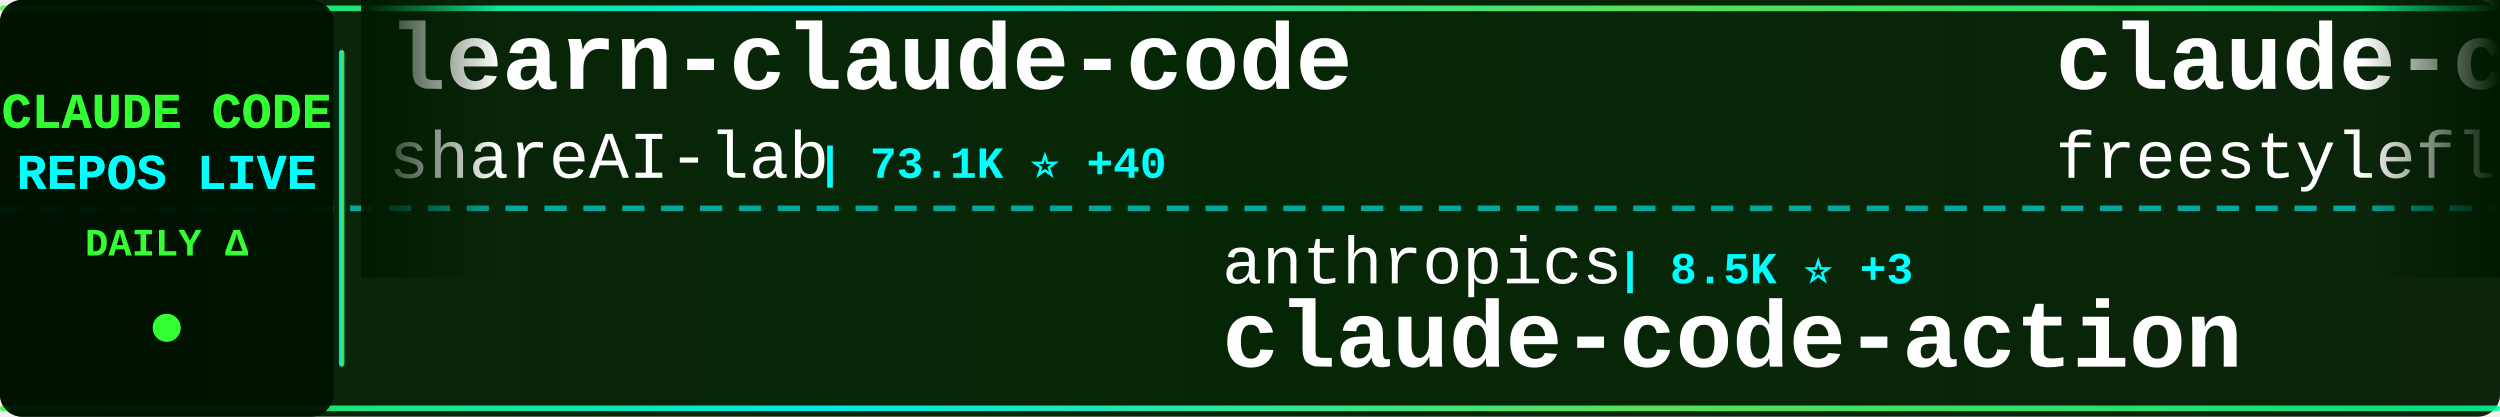
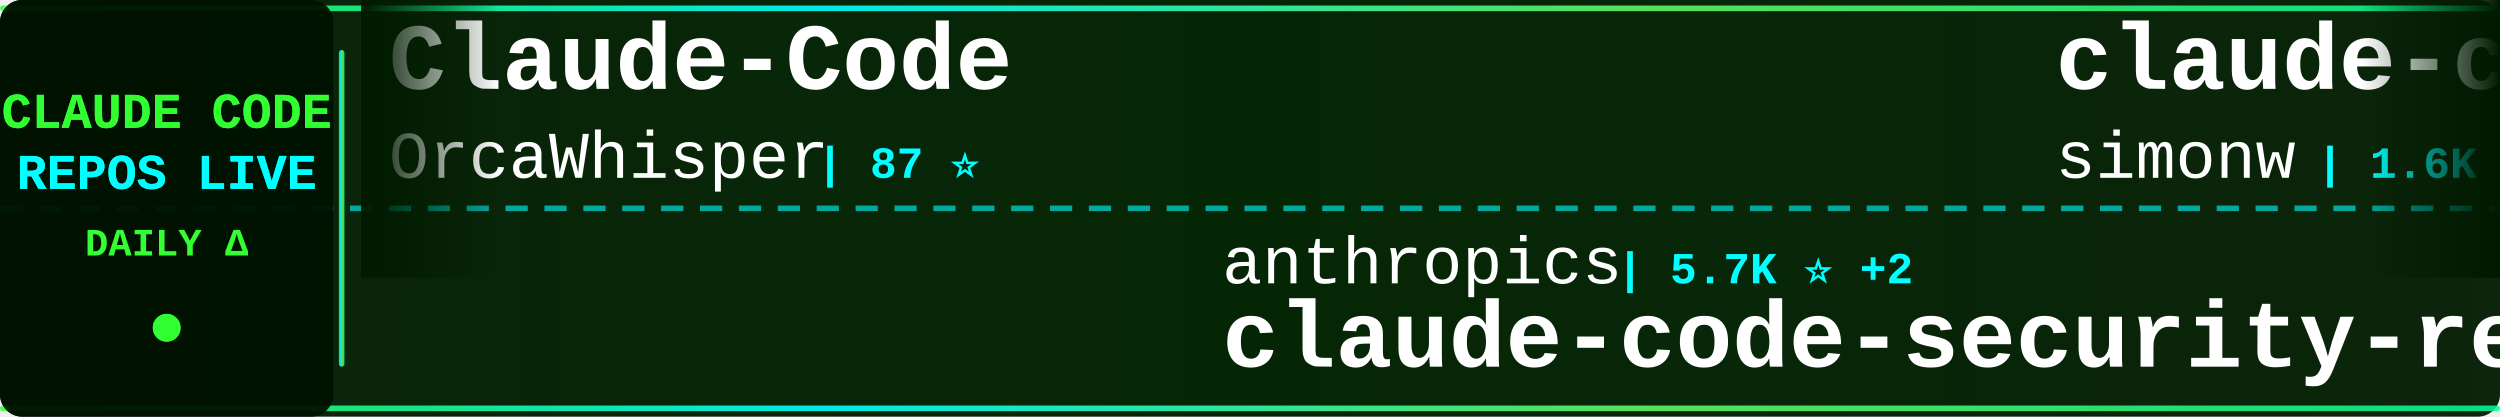
<svg xmlns="http://www.w3.org/2000/svg" width="900" height="150">
  <defs>
    <linearGradient id="tickerBg" x1="0%" y1="0%" x2="100%" y2="0%">
      <stop offset="0%" style="stop-color:#001a00;stop-opacity:0.95" />
      <stop offset="50%" style="stop-color:#002200;stop-opacity:0.98" />
      <stop offset="100%" style="stop-color:#001a00;stop-opacity:0.95" />
    </linearGradient>
    <linearGradient id="borderGrad" x1="0%" y1="0%" x2="100%" y2="0%">
      <stop offset="0%" style="stop-color:#33ff33;stop-opacity:0.85">
        <animate attributeName="stop-opacity" values="0.85;1;0.85" dur="2s" repeatCount="indefinite" />
      </stop>
      <stop offset="33%" style="stop-color:#00ffff;stop-opacity:0.9">
        <animate attributeName="stop-opacity" values="0.9;1;0.9" dur="2.2s" repeatCount="indefinite" />
      </stop>
      <stop offset="66%" style="stop-color:#66ff66;stop-opacity:0.85">
        <animate attributeName="stop-opacity" values="0.85;1;0.85" dur="1.8s" repeatCount="indefinite" />
      </stop>
      <stop offset="100%" style="stop-color:#00ff99;stop-opacity:0.85">
        <animate attributeName="stop-opacity" values="0.85;1;0.85" dur="2s" repeatCount="indefinite" />
      </stop>
    </linearGradient>
    <filter id="textGlow">
      <feGaussianBlur stdDeviation="0.1" result="coloredBlur" />
      <feMerge>
        <feMergeNode in="coloredBlur" />
        <feMergeNode in="SourceGraphic" />
      </feMerge>
    </filter>
    <filter id="metricGlow">
      <feGaussianBlur stdDeviation="0.2" result="coloredBlur" />
      <feMerge>
        <feMergeNode in="coloredBlur" />
        <feMergeNode in="SourceGraphic" />
      </feMerge>
    </filter>
    <linearGradient id="leftFade" x1="0%" y1="0%" x2="100%" y2="0%">
      <stop offset="0%" style="stop-color:#001a00;stop-opacity:1" />
      <stop offset="100%" style="stop-color:#001a00;stop-opacity:0" />
    </linearGradient>
    <linearGradient id="rightFade" x1="0%" y1="0%" x2="100%" y2="0%">
      <stop offset="0%" style="stop-color:#001a00;stop-opacity:0" />
      <stop offset="100%" style="stop-color:#001a00;stop-opacity:1" />
    </linearGradient>
  </defs>
  <rect width="900" height="150" fill="url(#tickerBg)" rx="8" />
  <rect x="0" y="2" width="900" height="2" fill="url(#borderGrad)" rx="1" />
  <rect x="0" y="146" width="900" height="2" fill="url(#borderGrad)" rx="1" />
  <line x1="0" y1="75" x2="900" y2="75" stroke="#00ffff" stroke-width="2" stroke-dasharray="8 6" opacity="0.6" />
  <rect x="0" y="0" width="120" height="150" fill="#001100" opacity="0.95" rx="8" />
  <text x="60" y="46" font-family="'Courier New', monospace" font-size="18" font-weight="bold" fill="#33ff33" text-anchor="middle" filter="url(#textGlow)">
    CLAUDE CODE
  </text>
  <text x="60" y="68" font-family="'Courier New', monospace" font-size="18" font-weight="bold" fill="#00ffff" text-anchor="middle" filter="url(#textGlow)">
    REPOS LIVE
  </text>
  <text x="60" y="92" font-family="'Courier New', monospace" font-size="14" font-weight="bold" fill="#33ff33" text-anchor="middle">
    DAILY Δ
  </text>
  <circle cx="60" cy="118" r="5" fill="#33ff33" filter="url(#metricGlow)">
    <animate attributeName="r" values="4;6;4" dur="1.5s" repeatCount="indefinite" />
    <animate attributeName="opacity" values="0.6;1;0.6" dur="1.5s" repeatCount="indefinite" />
  </circle>
  <rect x="122" y="18" width="2" height="114" fill="url(#borderGrad)" rx="1" />
  <clipPath id="tickerClip">
    <rect x="130" y="0" width="770" height="150" />
  </clipPath>
  <g clip-path="url(#tickerClip)">
    <g id="tickerItems">
      <animateTransform attributeName="transform" attributeType="XML" type="translate" from="0 0" to="-3000 0" dur="54s" repeatCount="indefinite" />
      <g transform="translate(0, 0)">
-         <text x="140" y="32" font-family="'Courier New', monospace" font-size="34" font-weight="bold" fill="#ffffff">learn-claude-code</text>
-         <text x="140" y="64" font-family="'Courier New', monospace" font-size="24" font-weight="normal" fill="#ffffff" opacity="1.0">shareAI-lab</text>
-         <text x="294" y="64" font-family="'Courier New', monospace" font-size="16" font-weight="bold" fill="#00ffff"> | 73.1K ⭐ +40</text>
+         <text x="140" y="32" font-family="'Courier New', monospace" font-size="34" font-weight="bold" fill="#ffffff">Claude-Code</text>
+         <text x="140" y="64" font-family="'Courier New', monospace" font-size="24" font-weight="normal" fill="#ffffff" opacity="1.0">OrcaWhisper</text>
+         <text x="294" y="64" font-family="'Courier New', monospace" font-size="16" font-weight="bold" fill="#00ffff"> | 87 ⭐</text>
      </g>
      <g transform="translate(300, 0)">
        <text x="140" y="102" font-family="'Courier New', monospace" font-size="24" font-weight="normal" fill="#ffffff" opacity="1.0">anthropics</text>
-         <text x="282" y="102" font-family="'Courier New', monospace" font-size="16" font-weight="bold" fill="#00ffff"> | 8.5K ⭐ +3</text>
-         <text x="140" y="132" font-family="'Courier New', monospace" font-size="34" font-weight="bold" fill="#ffffff">claude-code-action</text>
+         <text x="282" y="102" font-family="'Courier New', monospace" font-size="16" font-weight="bold" fill="#00ffff"> | 5.7K ⭐ +2</text>
+         <text x="140" y="132" font-family="'Courier New', monospace" font-size="34" font-weight="bold" fill="#ffffff">claude-code-security-rev...</text>
      </g>
      <g transform="translate(600, 0)">
-         <text x="140" y="32" font-family="'Courier New', monospace" font-size="34" font-weight="bold" fill="#ffffff">claude-code</text>
-         <text x="140" y="64" font-family="'Courier New', monospace" font-size="24" font-weight="normal" fill="#ffffff" opacity="1.0">freestylefly</text>
-         <text x="306" y="64" font-family="'Courier New', monospace" font-size="16" font-weight="bold" fill="#00ffff"> | 128 ⭐</text>
+         <text x="140" y="32" font-family="'Courier New', monospace" font-size="34" font-weight="bold" fill="#ffffff">claude-code-transcripts</text>
+         <text x="140" y="64" font-family="'Courier New', monospace" font-size="24" font-weight="normal" fill="#ffffff" opacity="1.0">simonw</text>
+         <text x="234" y="64" font-family="'Courier New', monospace" font-size="16" font-weight="bold" fill="#00ffff"> | 1.6K ⭐ +1.6K</text>
      </g>
      <g transform="translate(900, 0)">
-         <text x="140" y="102" font-family="'Courier New', monospace" font-size="24" font-weight="normal" fill="#ffffff" opacity="1.0">yasasbanukaofficial</text>
-         <text x="390" y="102" font-family="'Courier New', monospace" font-size="16" font-weight="bold" fill="#00ffff"> | 3.9K ⭐ +1</text>
-         <text x="140" y="132" font-family="'Courier New', monospace" font-size="34" font-weight="bold" fill="#ffffff">claude-code</text>
+         <text x="140" y="102" font-family="'Courier New', monospace" font-size="24" font-weight="normal" fill="#ffffff" opacity="1.0">lintsinghua</text>
+         <text x="294" y="102" font-family="'Courier New', monospace" font-size="16" font-weight="bold" fill="#00ffff"> | 4.0K ⭐ +3</text>
+         <text x="140" y="132" font-family="'Courier New', monospace" font-size="34" font-weight="bold" fill="#ffffff">claude-code-book</text>
      </g>
      <g transform="translate(1200, 0)">
-         <text x="140" y="32" font-family="'Courier New', monospace" font-size="34" font-weight="bold" fill="#ffffff">claude-code</text>
-         <text x="140" y="64" font-family="'Courier New', monospace" font-size="24" font-weight="normal" fill="#ffffff" opacity="1.0">mehmoodosman</text>
-         <text x="306" y="64" font-family="'Courier New', monospace" font-size="16" font-weight="bold" fill="#00ffff"> | 172 ⭐</text>
+         <text x="140" y="32" font-family="'Courier New', monospace" font-size="34" font-weight="bold" fill="#ffffff">claude-code-rust</text>
+         <text x="140" y="64" font-family="'Courier New', monospace" font-size="24" font-weight="normal" fill="#ffffff" opacity="1.0">lorryjovens-hub</text>
+         <text x="342" y="64" font-family="'Courier New', monospace" font-size="16" font-weight="bold" fill="#00ffff"> | 1.7K ⭐</text>
      </g>
      <g transform="translate(1500, 0)">
-         <text x="140" y="102" font-family="'Courier New', monospace" font-size="24" font-weight="normal" fill="#ffffff" opacity="1.0">jqueryscript</text>
-         <text x="306" y="102" font-family="'Courier New', monospace" font-size="16" font-weight="bold" fill="#00ffff"> | 487 ⭐</text>
-         <text x="140" y="132" font-family="'Courier New', monospace" font-size="34" font-weight="bold" fill="#ffffff">awesome-claude-code</text>
+         <text x="140" y="102" font-family="'Courier New', monospace" font-size="24" font-weight="normal" fill="#ffffff" opacity="1.0">ChinaSiro</text>
+         <text x="270" y="102" font-family="'Courier New', monospace" font-size="16" font-weight="bold" fill="#00ffff"> | 9.6K ⭐ +1</text>
+         <text x="140" y="132" font-family="'Courier New', monospace" font-size="34" font-weight="bold" fill="#ffffff">claude-code-sourcemap</text>
      </g>
      <g transform="translate(1800, 0)">
-         <text x="140" y="32" font-family="'Courier New', monospace" font-size="34" font-weight="bold" fill="#ffffff">claude-coder</text>
-         <text x="140" y="64" font-family="'Courier New', monospace" font-size="24" font-weight="normal" fill="#ffffff" opacity="1.0">kodu-ai</text>
-         <text x="246" y="64" font-family="'Courier New', monospace" font-size="16" font-weight="bold" fill="#00ffff"> | 5.2K ⭐</text>
+         <text x="140" y="32" font-family="'Courier New', monospace" font-size="34" font-weight="bold" fill="#ffffff">claude-code-action</text>
+         <text x="140" y="64" font-family="'Courier New', monospace" font-size="24" font-weight="normal" fill="#ffffff" opacity="1.0">anthropics</text>
+         <text x="282" y="64" font-family="'Courier New', monospace" font-size="16" font-weight="bold" fill="#00ffff"> | 8.5K ⭐ +4</text>
      </g>
      <g transform="translate(2100, 0)">
-         <text x="140" y="102" font-family="'Courier New', monospace" font-size="24" font-weight="normal" fill="#ffffff" opacity="1.0">lowcortisolprogrammer</text>
-         <text x="414" y="102" font-family="'Courier New', monospace" font-size="16" font-weight="bold" fill="#00ffff"> | 172 ⭐</text>
-         <text x="140" y="132" font-family="'Courier New', monospace" font-size="34" font-weight="bold" fill="#ffffff">claude-code</text>
+         <text x="140" y="102" font-family="'Courier New', monospace" font-size="24" font-weight="normal" fill="#ffffff" opacity="1.0">Pimzino</text>
+         <text x="246" y="102" font-family="'Courier New', monospace" font-size="16" font-weight="bold" fill="#00ffff"> | 3.8K ⭐</text>
+         <text x="140" y="132" font-family="'Courier New', monospace" font-size="34" font-weight="bold" fill="#ffffff">claude-code-spec-workflo...</text>
      </g>
      <g transform="translate(2400, 0)">
-         <text x="140" y="32" font-family="'Courier New', monospace" font-size="34" font-weight="bold" fill="#ffffff">Dive-into-Claude-Code</text>
-         <text x="140" y="64" font-family="'Courier New', monospace" font-size="24" font-weight="normal" fill="#ffffff" opacity="1.0">VILA-Lab</text>
-         <text x="258" y="64" font-family="'Courier New', monospace" font-size="16" font-weight="bold" fill="#00ffff"> | 2.0K ⭐ +1</text>
+         <text x="140" y="32" font-family="'Courier New', monospace" font-size="34" font-weight="bold" fill="#ffffff">claude-code-workflows</text>
+         <text x="140" y="64" font-family="'Courier New', monospace" font-size="24" font-weight="normal" fill="#ffffff" opacity="1.0">OneRedOak</text>
+         <text x="270" y="64" font-family="'Courier New', monospace" font-size="16" font-weight="bold" fill="#00ffff"> | 3.9K ⭐</text>
      </g>
      <g transform="translate(2700, 0)">
-         <text x="140" y="102" font-family="'Courier New', monospace" font-size="24" font-weight="normal" fill="#ffffff" opacity="1.0">luongnv89</text>
-         <text x="270" y="102" font-family="'Courier New', monospace" font-size="16" font-weight="bold" fill="#00ffff"> | 40.8K ⭐ +14</text>
-         <text x="140" y="132" font-family="'Courier New', monospace" font-size="34" font-weight="bold" fill="#ffffff">claude-howto</text>
+         <text x="140" y="102" font-family="'Courier New', monospace" font-size="24" font-weight="normal" fill="#ffffff" opacity="1.0">affaan-m</text>
+         <text x="258" y="102" font-family="'Courier New', monospace" font-size="16" font-weight="bold" fill="#00ffff"> | 237.5K ⭐ +115</text>
+         <text x="140" y="132" font-family="'Courier New', monospace" font-size="34" font-weight="bold" fill="#ffffff">ECC</text>
      </g>
      <g transform="translate(3000, 0)">
-         <text x="140" y="32" font-family="'Courier New', monospace" font-size="34" font-weight="bold" fill="#ffffff">learn-claude-code</text>
-         <text x="140" y="64" font-family="'Courier New', monospace" font-size="24" font-weight="normal" fill="#ffffff" opacity="1.0">shareAI-lab</text>
-         <text x="294" y="64" font-family="'Courier New', monospace" font-size="16" font-weight="bold" fill="#00ffff"> | 73.1K ⭐ +40</text>
+         <text x="140" y="32" font-family="'Courier New', monospace" font-size="34" font-weight="bold" fill="#ffffff">Claude-Code</text>
+         <text x="140" y="64" font-family="'Courier New', monospace" font-size="24" font-weight="normal" fill="#ffffff" opacity="1.0">OrcaWhisper</text>
+         <text x="294" y="64" font-family="'Courier New', monospace" font-size="16" font-weight="bold" fill="#00ffff"> | 87 ⭐</text>
      </g>
      <g transform="translate(3300, 0)">
        <text x="140" y="102" font-family="'Courier New', monospace" font-size="24" font-weight="normal" fill="#ffffff" opacity="1.0">anthropics</text>
-         <text x="282" y="102" font-family="'Courier New', monospace" font-size="16" font-weight="bold" fill="#00ffff"> | 8.5K ⭐ +3</text>
-         <text x="140" y="132" font-family="'Courier New', monospace" font-size="34" font-weight="bold" fill="#ffffff">claude-code-action</text>
+         <text x="282" y="102" font-family="'Courier New', monospace" font-size="16" font-weight="bold" fill="#00ffff"> | 5.7K ⭐ +2</text>
+         <text x="140" y="132" font-family="'Courier New', monospace" font-size="34" font-weight="bold" fill="#ffffff">claude-code-security-rev...</text>
      </g>
      <g transform="translate(3600, 0)">
-         <text x="140" y="32" font-family="'Courier New', monospace" font-size="34" font-weight="bold" fill="#ffffff">claude-code</text>
-         <text x="140" y="64" font-family="'Courier New', monospace" font-size="24" font-weight="normal" fill="#ffffff" opacity="1.0">freestylefly</text>
-         <text x="306" y="64" font-family="'Courier New', monospace" font-size="16" font-weight="bold" fill="#00ffff"> | 128 ⭐</text>
+         <text x="140" y="32" font-family="'Courier New', monospace" font-size="34" font-weight="bold" fill="#ffffff">claude-code-transcripts</text>
+         <text x="140" y="64" font-family="'Courier New', monospace" font-size="24" font-weight="normal" fill="#ffffff" opacity="1.0">simonw</text>
+         <text x="234" y="64" font-family="'Courier New', monospace" font-size="16" font-weight="bold" fill="#00ffff"> | 1.6K ⭐ +1.6K</text>
      </g>
      <g transform="translate(3900, 0)">
-         <text x="140" y="102" font-family="'Courier New', monospace" font-size="24" font-weight="normal" fill="#ffffff" opacity="1.0">yasasbanukaofficial</text>
-         <text x="390" y="102" font-family="'Courier New', monospace" font-size="16" font-weight="bold" fill="#00ffff"> | 3.9K ⭐ +1</text>
-         <text x="140" y="132" font-family="'Courier New', monospace" font-size="34" font-weight="bold" fill="#ffffff">claude-code</text>
+         <text x="140" y="102" font-family="'Courier New', monospace" font-size="24" font-weight="normal" fill="#ffffff" opacity="1.0">lintsinghua</text>
+         <text x="294" y="102" font-family="'Courier New', monospace" font-size="16" font-weight="bold" fill="#00ffff"> | 4.0K ⭐ +3</text>
+         <text x="140" y="132" font-family="'Courier New', monospace" font-size="34" font-weight="bold" fill="#ffffff">claude-code-book</text>
      </g>
    </g>
  </g>
  <rect x="130" y="0" width="50" height="100" fill="url(#leftFade)" />
  <rect x="850" y="0" width="50" height="100" fill="url(#rightFade)" />
</svg>
